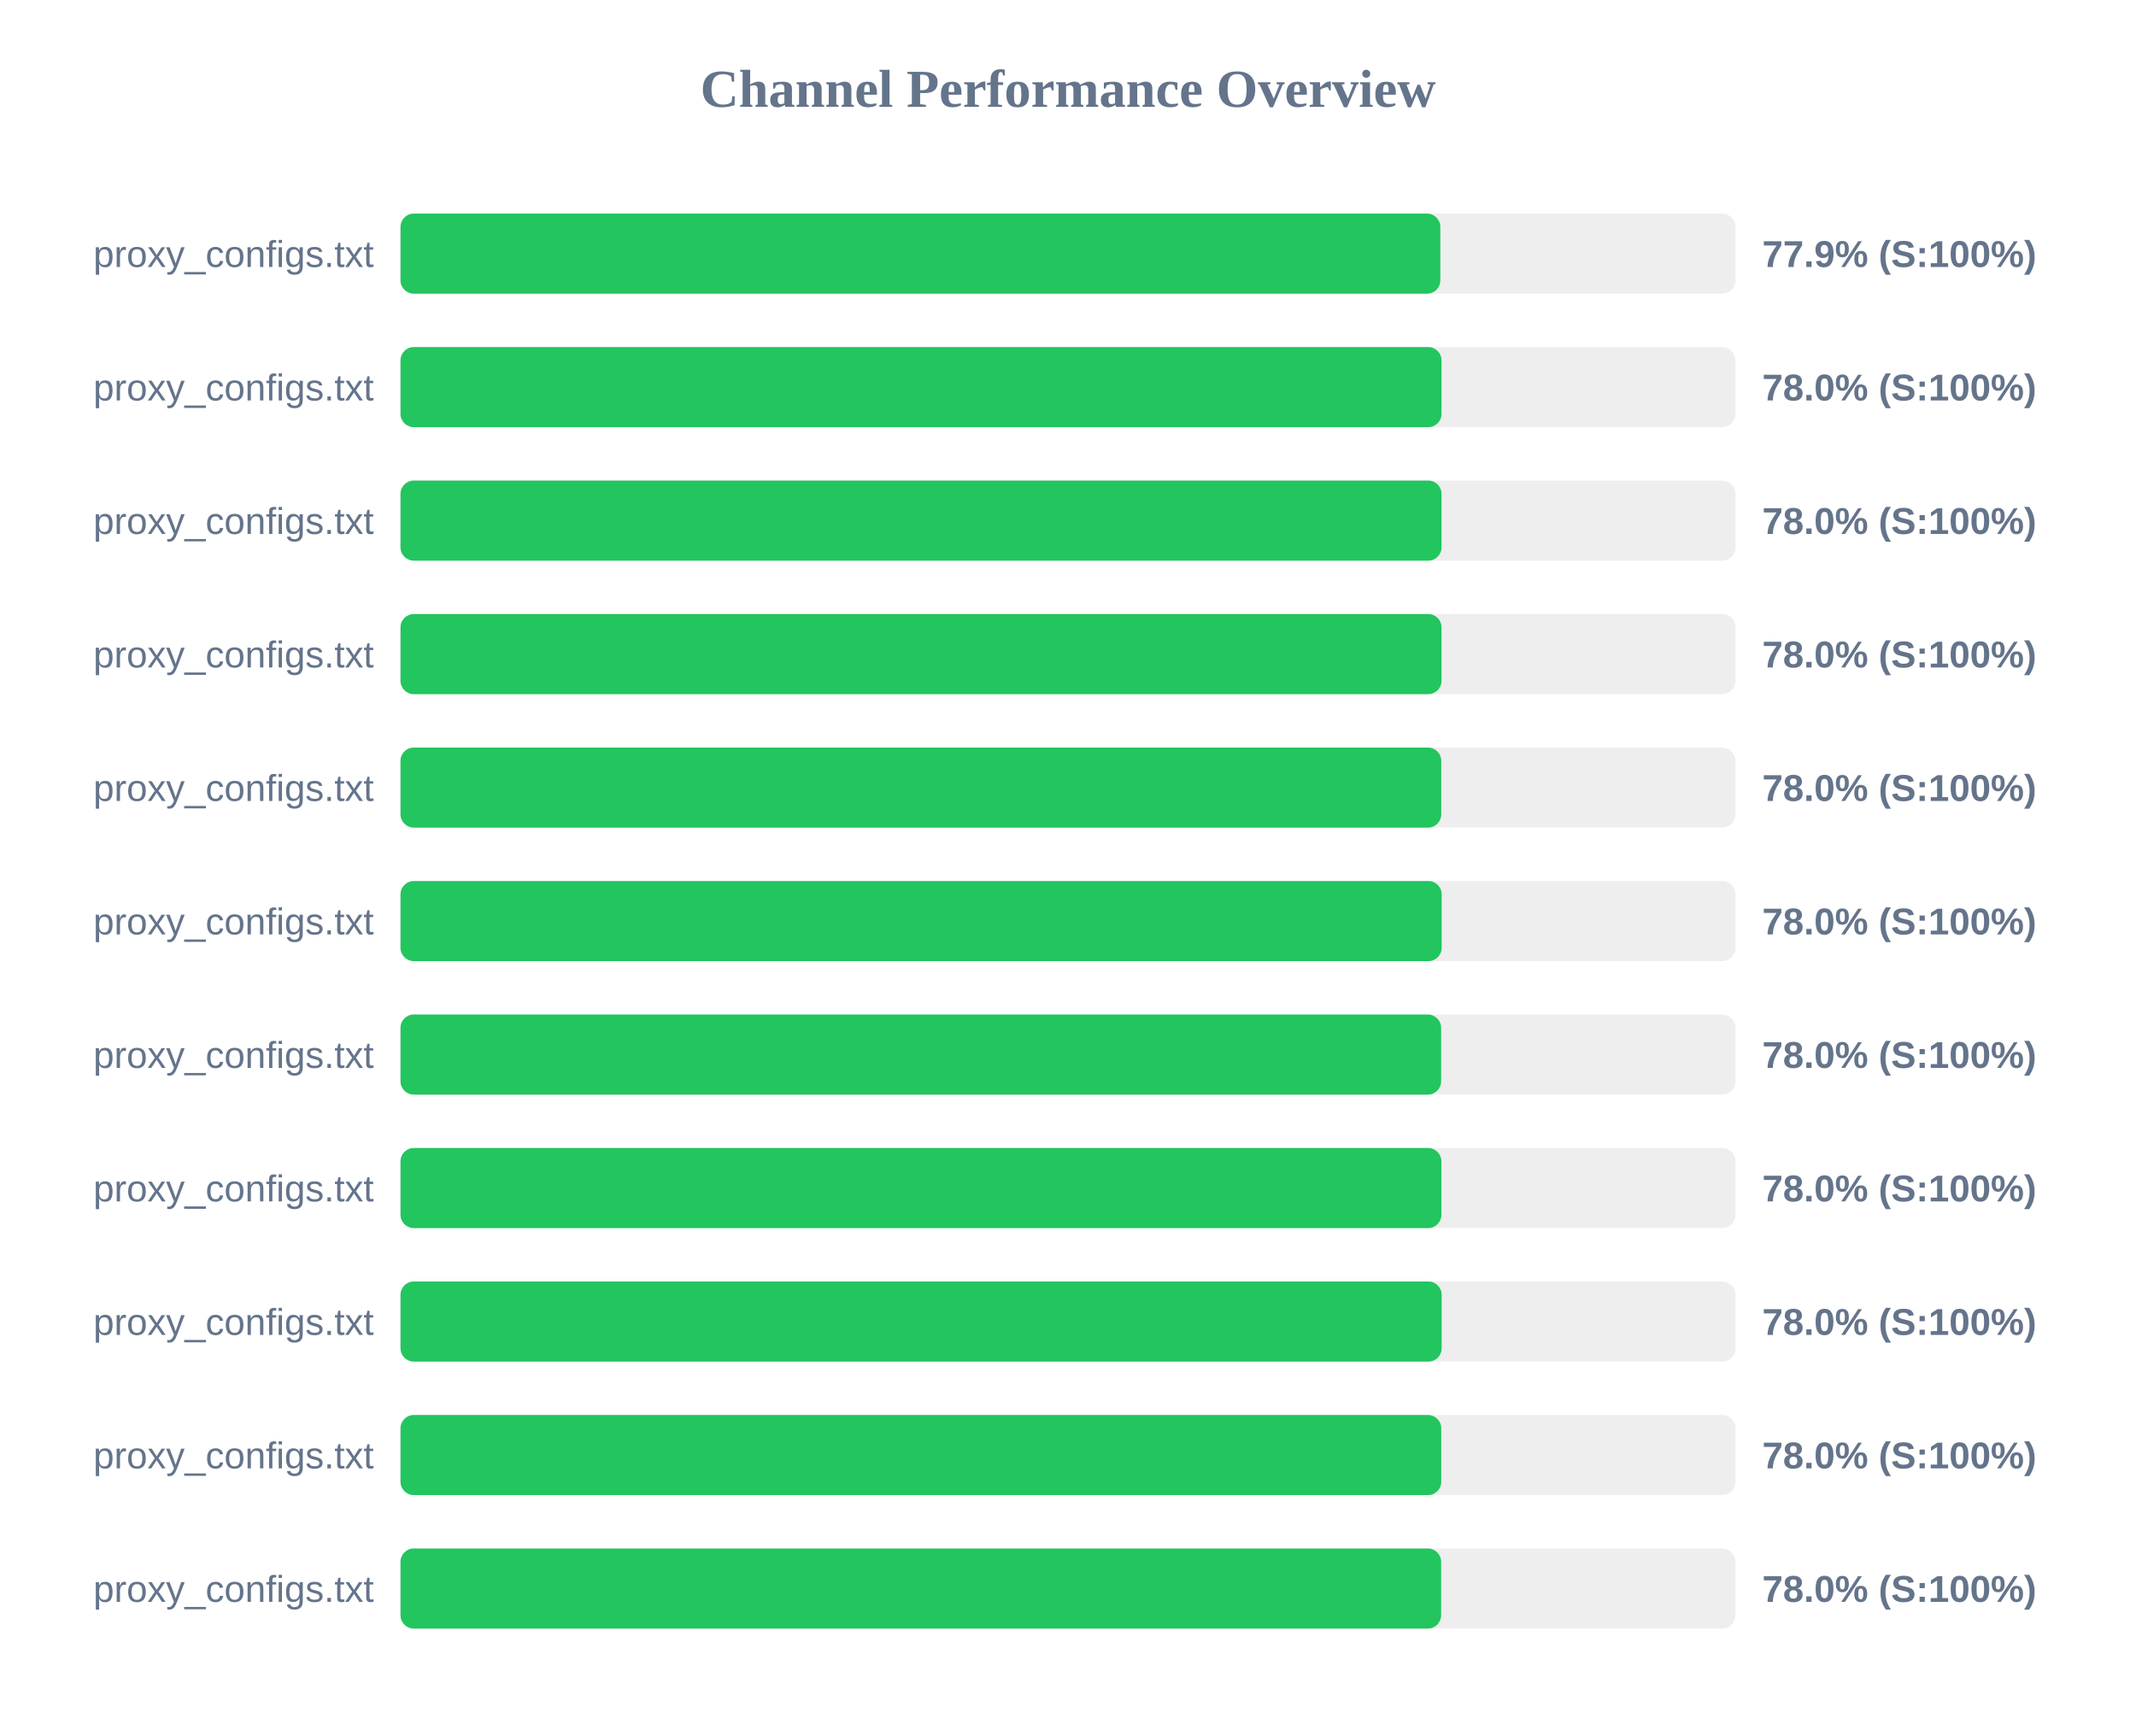
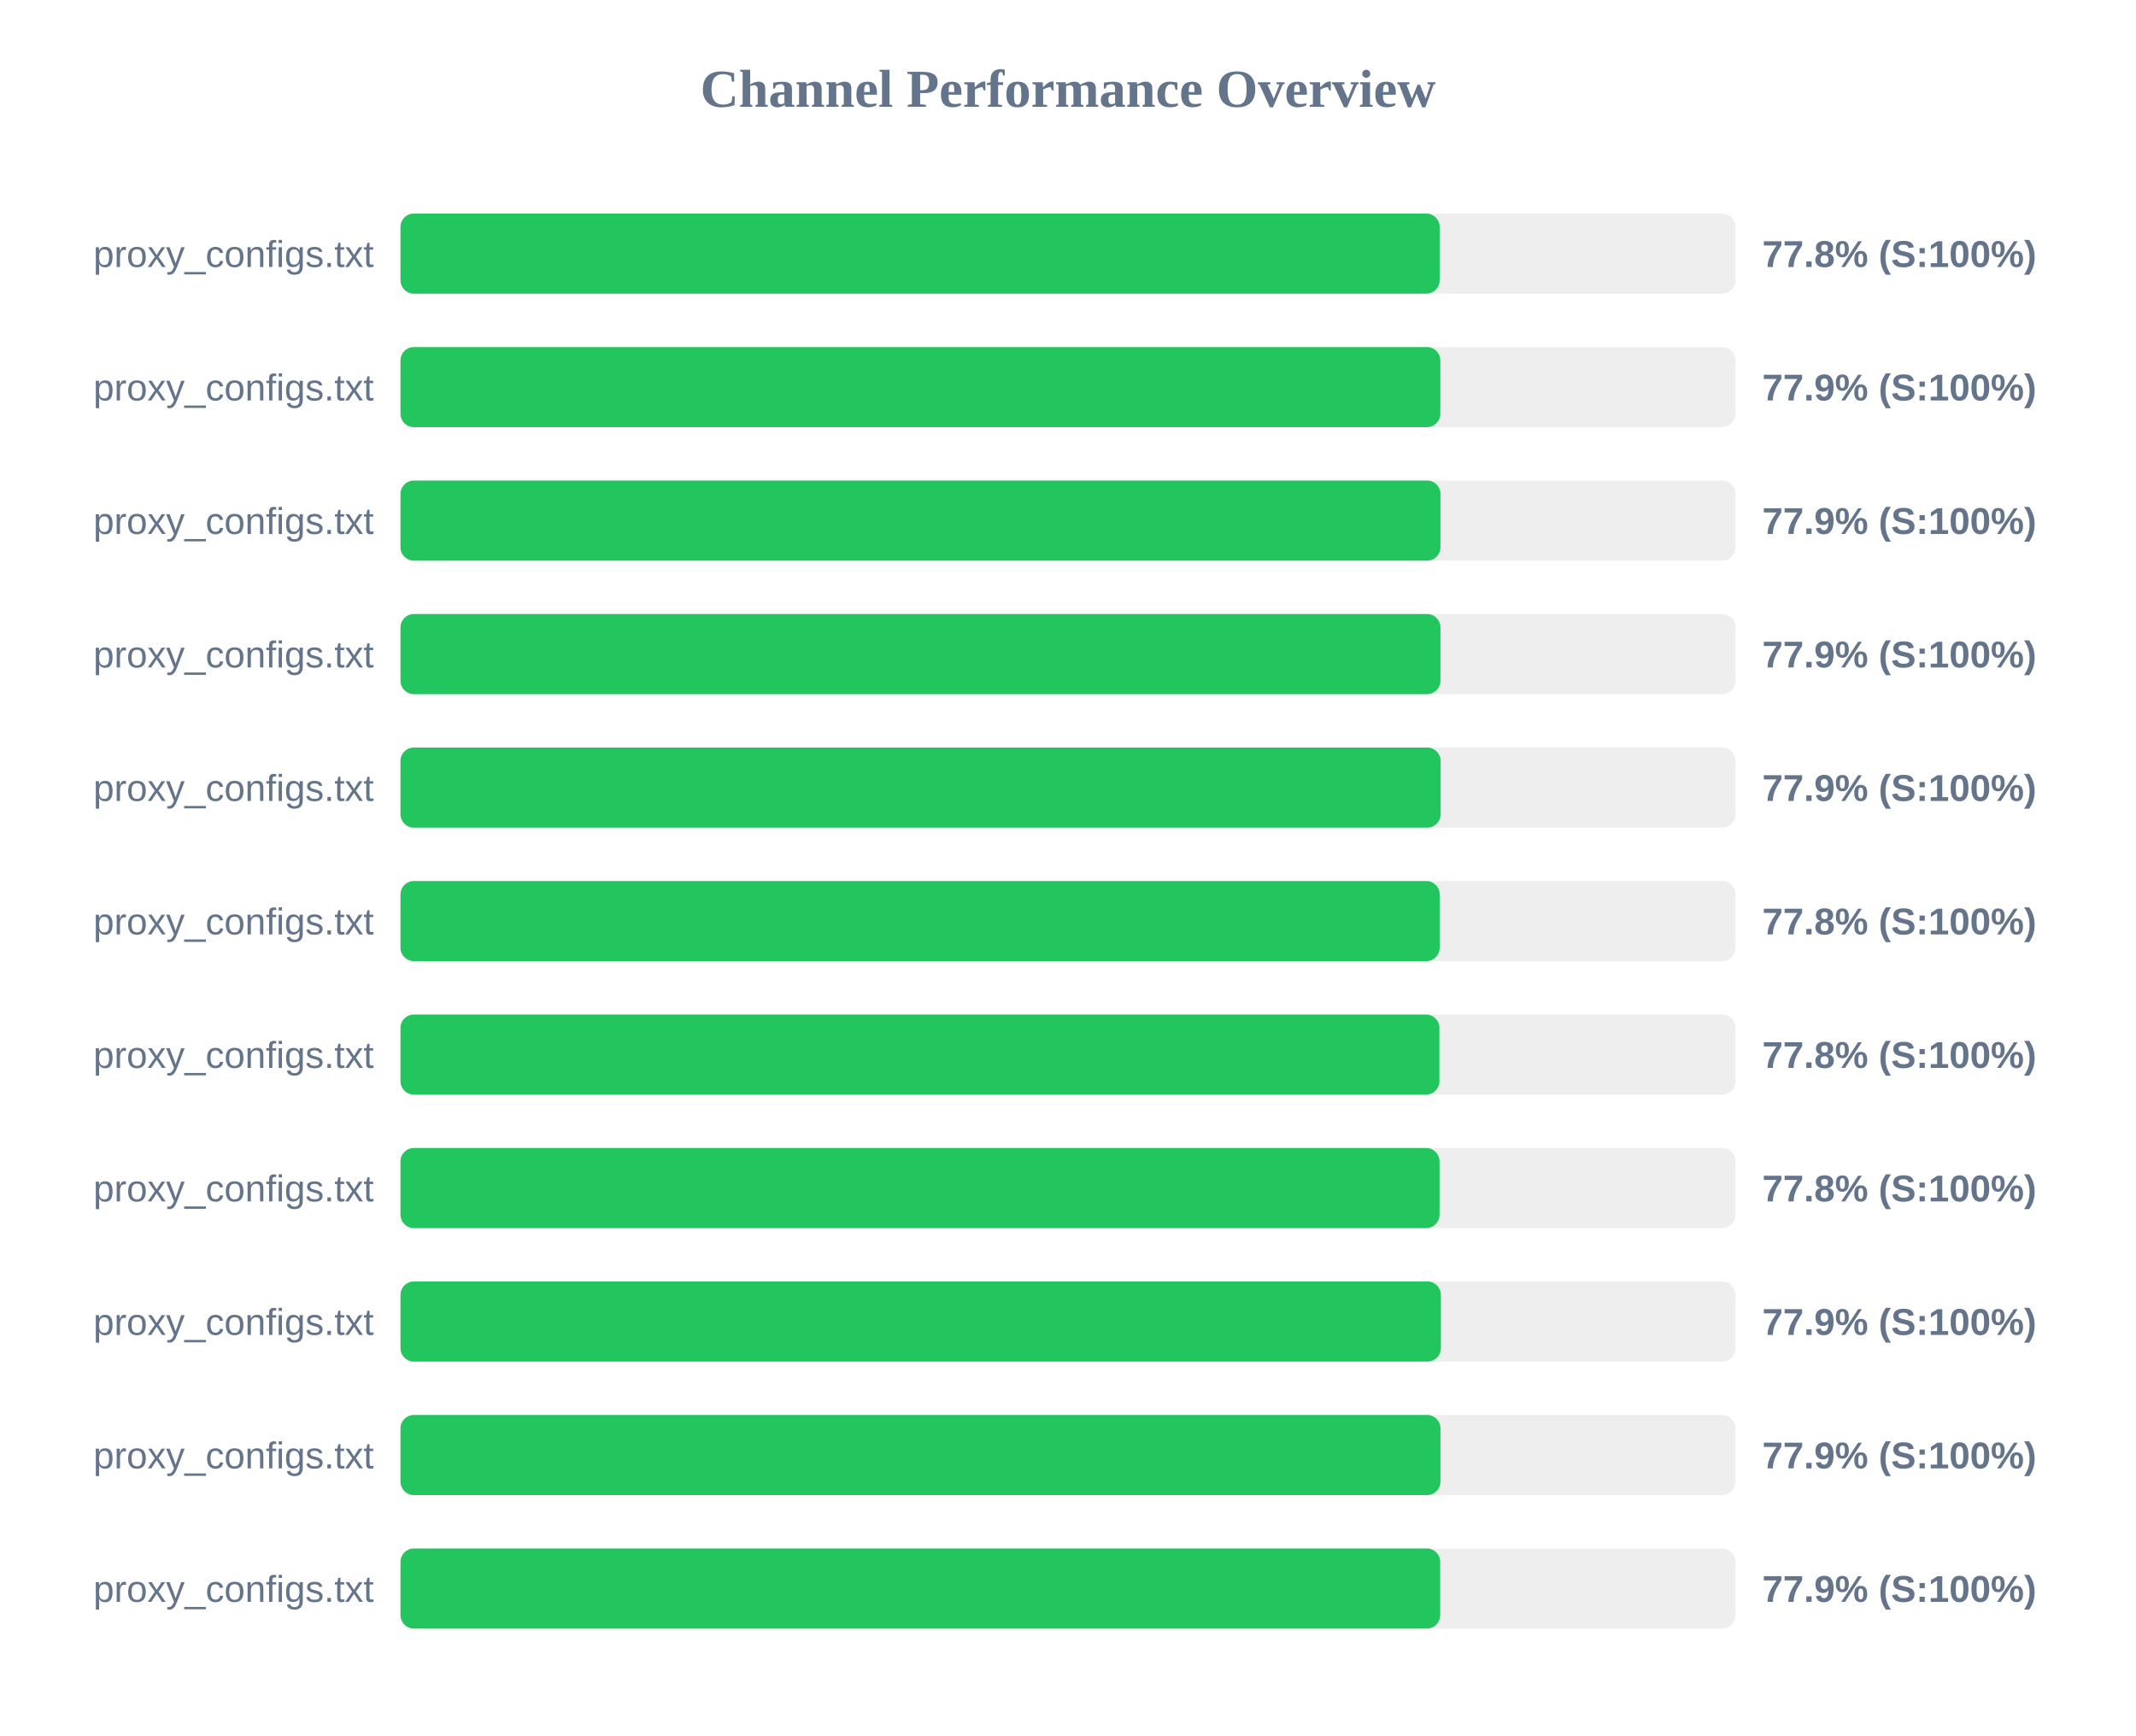
<svg xmlns="http://www.w3.org/2000/svg" width="800" height="650" version="1.1">
  <style>
        .row { font: 14px Arial; fill: #64748b; }
        .score { font: bold 14px Arial; fill: #64748b; }
    </style>
  <text x="400" y="40" text-anchor="middle" font-size="20px" font-weight="bold" fill="#64748b">Channel Performance Overview</text>
  <rect x="150" y="80" width="500" height="30" fill="#eee" rx="5" />
-   <rect x="150" y="80" width="389.45" height="30" fill="#22c55e" rx="5" />
+   <rect x="150" y="80" width="389.2" height="30" fill="#22c55e" rx="5" />
  <text x="140" y="100" text-anchor="end" class="row">proxy_configs.txt</text>
-   <text x="660" y="100" text-anchor="start" class="score">77.9% (S:100%)</text>
+   <text x="660" y="100" text-anchor="start" class="score">77.8% (S:100%)</text>
  <rect x="150" y="130" width="500" height="30" fill="#eee" rx="5" />
-   <rect x="150" y="130" width="389.9" height="30" fill="#22c55e" rx="5" />
+   <rect x="150" y="130" width="389.45" height="30" fill="#22c55e" rx="5" />
  <text x="140" y="150" text-anchor="end" class="row">proxy_configs.txt</text>
-   <text x="660" y="150" text-anchor="start" class="score">78.0% (S:100%)</text>
+   <text x="660" y="150" text-anchor="start" class="score">77.9% (S:100%)</text>
  <rect x="150" y="180" width="500" height="30" fill="#eee" rx="5" />
-   <rect x="150" y="180" width="389.9" height="30" fill="#22c55e" rx="5" />
+   <rect x="150" y="180" width="389.5" height="30" fill="#22c55e" rx="5" />
  <text x="140" y="200" text-anchor="end" class="row">proxy_configs.txt</text>
-   <text x="660" y="200" text-anchor="start" class="score">78.0% (S:100%)</text>
+   <text x="660" y="200" text-anchor="start" class="score">77.9% (S:100%)</text>
  <rect x="150" y="230" width="500" height="30" fill="#eee" rx="5" />
-   <rect x="150" y="230" width="389.9" height="30" fill="#22c55e" rx="5" />
+   <rect x="150" y="230" width="389.5" height="30" fill="#22c55e" rx="5" />
  <text x="140" y="250" text-anchor="end" class="row">proxy_configs.txt</text>
-   <text x="660" y="250" text-anchor="start" class="score">78.0% (S:100%)</text>
+   <text x="660" y="250" text-anchor="start" class="score">77.9% (S:100%)</text>
  <rect x="150" y="280" width="500" height="30" fill="#eee" rx="5" />
-   <rect x="150" y="280" width="389.8" height="30" fill="#22c55e" rx="5" />
+   <rect x="150" y="280" width="389.55" height="30" fill="#22c55e" rx="5" />
  <text x="140" y="300" text-anchor="end" class="row">proxy_configs.txt</text>
-   <text x="660" y="300" text-anchor="start" class="score">78.0% (S:100%)</text>
+   <text x="660" y="300" text-anchor="start" class="score">77.9% (S:100%)</text>
  <rect x="150" y="330" width="500" height="30" fill="#eee" rx="5" />
-   <rect x="150" y="330" width="389.95" height="30" fill="#22c55e" rx="5" />
+   <rect x="150" y="330" width="389.2" height="30" fill="#22c55e" rx="5" />
  <text x="140" y="350" text-anchor="end" class="row">proxy_configs.txt</text>
-   <text x="660" y="350" text-anchor="start" class="score">78.0% (S:100%)</text>
+   <text x="660" y="350" text-anchor="start" class="score">77.8% (S:100%)</text>
  <rect x="150" y="380" width="500" height="30" fill="#eee" rx="5" />
-   <rect x="150" y="380" width="389.75" height="30" fill="#22c55e" rx="5" />
+   <rect x="150" y="380" width="389.1" height="30" fill="#22c55e" rx="5" />
  <text x="140" y="400" text-anchor="end" class="row">proxy_configs.txt</text>
-   <text x="660" y="400" text-anchor="start" class="score">78.0% (S:100%)</text>
+   <text x="660" y="400" text-anchor="start" class="score">77.8% (S:100%)</text>
  <rect x="150" y="430" width="500" height="30" fill="#eee" rx="5" />
-   <rect x="150" y="430" width="389.85" height="30" fill="#22c55e" rx="5" />
+   <rect x="150" y="430" width="389.15" height="30" fill="#22c55e" rx="5" />
  <text x="140" y="450" text-anchor="end" class="row">proxy_configs.txt</text>
-   <text x="660" y="450" text-anchor="start" class="score">78.0% (S:100%)</text>
+   <text x="660" y="450" text-anchor="start" class="score">77.8% (S:100%)</text>
  <rect x="150" y="480" width="500" height="30" fill="#eee" rx="5" />
-   <rect x="150" y="480" width="389.95" height="30" fill="#22c55e" rx="5" />
+   <rect x="150" y="480" width="389.65" height="30" fill="#22c55e" rx="5" />
  <text x="140" y="500" text-anchor="end" class="row">proxy_configs.txt</text>
-   <text x="660" y="500" text-anchor="start" class="score">78.0% (S:100%)</text>
+   <text x="660" y="500" text-anchor="start" class="score">77.9% (S:100%)</text>
  <rect x="150" y="530" width="500" height="30" fill="#eee" rx="5" />
-   <rect x="150" y="530" width="389.8" height="30" fill="#22c55e" rx="5" />
+   <rect x="150" y="530" width="389.5" height="30" fill="#22c55e" rx="5" />
  <text x="140" y="550" text-anchor="end" class="row">proxy_configs.txt</text>
-   <text x="660" y="550" text-anchor="start" class="score">78.0% (S:100%)</text>
+   <text x="660" y="550" text-anchor="start" class="score">77.9% (S:100%)</text>
  <rect x="150" y="580" width="500" height="30" fill="#eee" rx="5" />
-   <rect x="150" y="580" width="389.75" height="30" fill="#22c55e" rx="5" />
+   <rect x="150" y="580" width="389.4" height="30" fill="#22c55e" rx="5" />
  <text x="140" y="600" text-anchor="end" class="row">proxy_configs.txt</text>
-   <text x="660" y="600" text-anchor="start" class="score">78.0% (S:100%)</text>
+   <text x="660" y="600" text-anchor="start" class="score">77.9% (S:100%)</text>
</svg>
